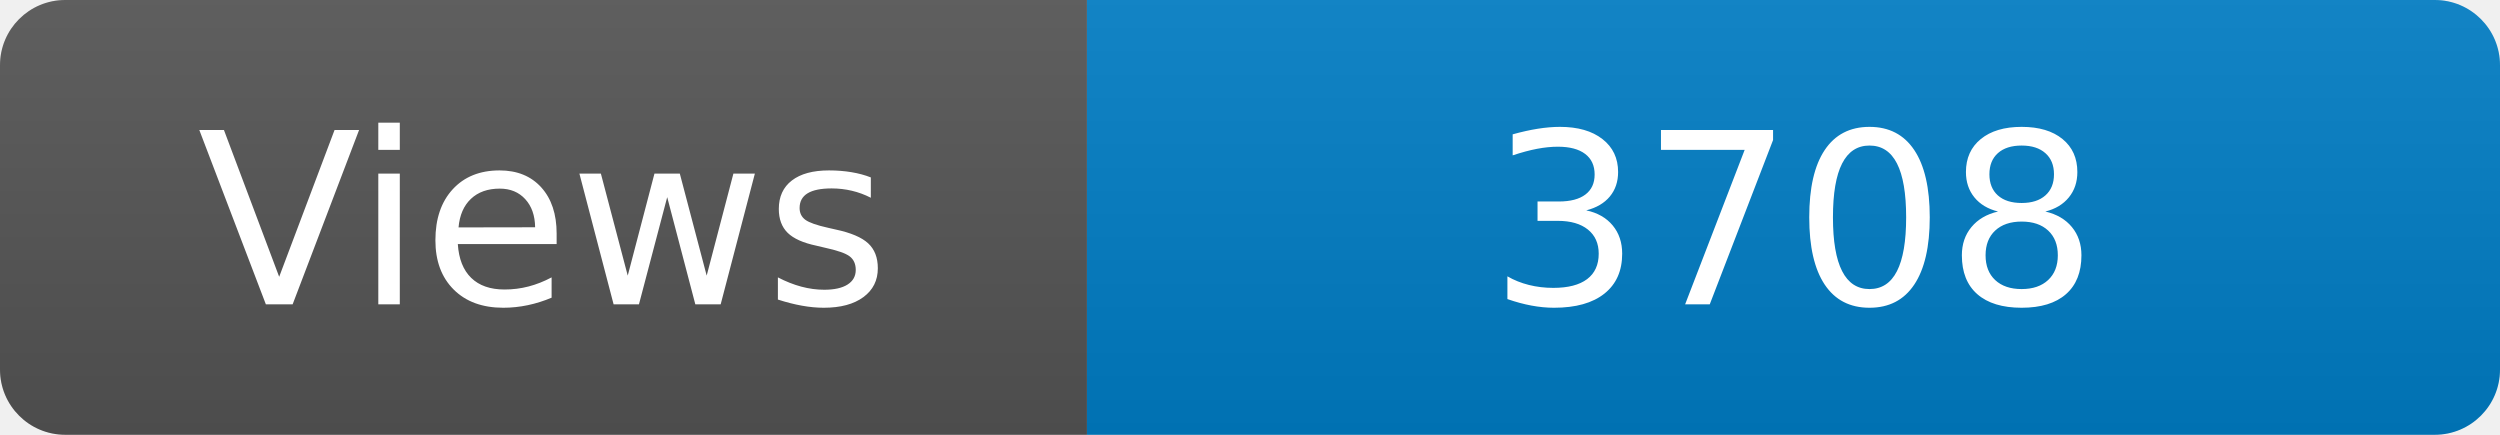
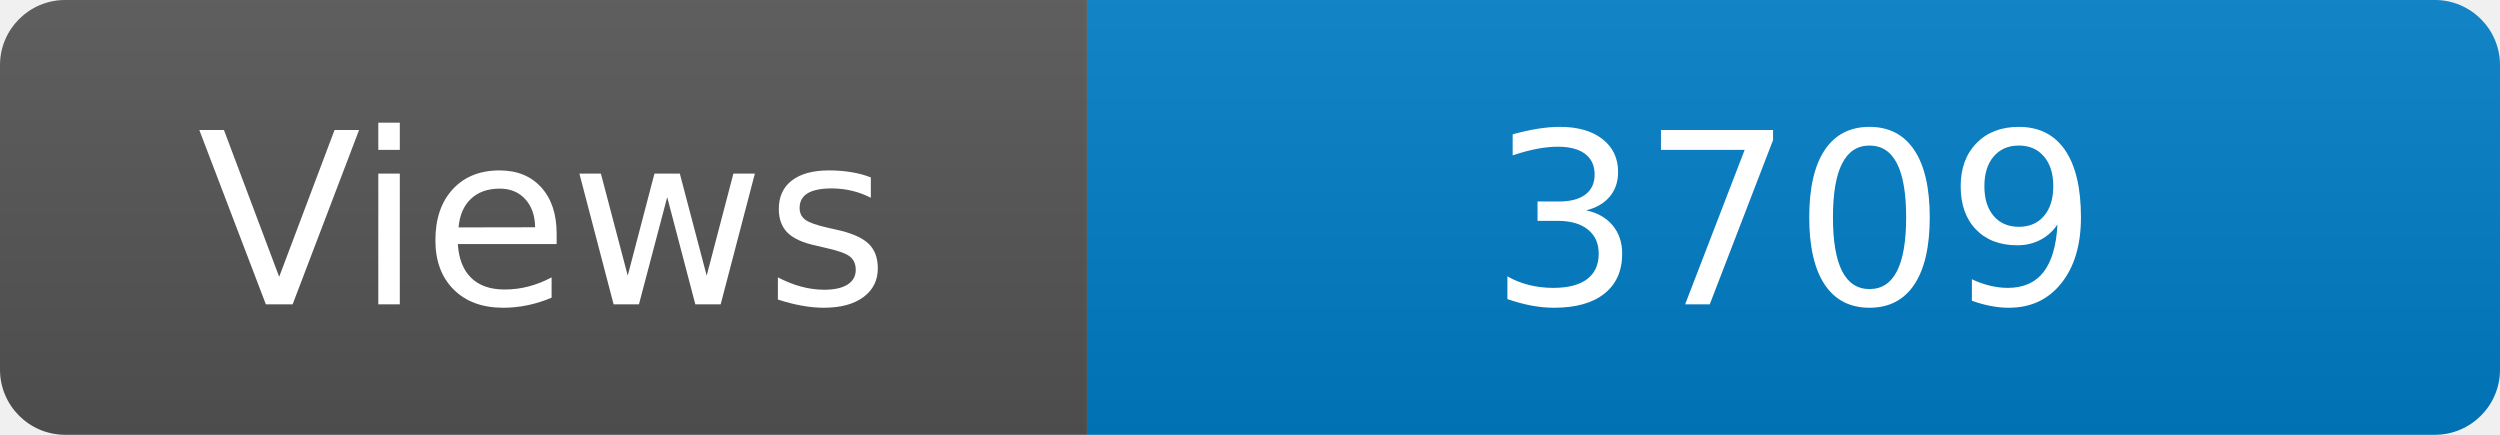
<svg xmlns="http://www.w3.org/2000/svg" width="115" height="20" role="img" aria-label="Maintained?: yes">
  <linearGradient id="s" x2="0" y2="100%">
    <stop offset="0" stop-color="#bbb" stop-opacity=".1" />
    <stop offset="1" stop-opacity=".1" />
  </linearGradient>
  <clipPath id="r">
    <rect width="115" height="20" rx="3" fill="#fff" />
  </clipPath>
  <g clip-path="url(#r)">
    <rect width="50" height="20" fill="#555" />
    <rect x="50" width="160" height="20" fill="#007ec6" />
    <rect width="115" height="20" fill="url(#s)" />
  </g>
  <g fill="#fff" text-anchor="middle" font-family="Verdana,Geneva,DejaVu Sans,sans-serif" font-size="110">
    <text x="250" y="140" transform="scale(.1)" fill="#fff">Views</text>
-     <text x="825" y="140" transform="scale(.1)" fill="#fff">3708</text>
+     <text x="825" y="140" transform="scale(.1)" fill="#fff">3709</text>
  </g>
</svg>
